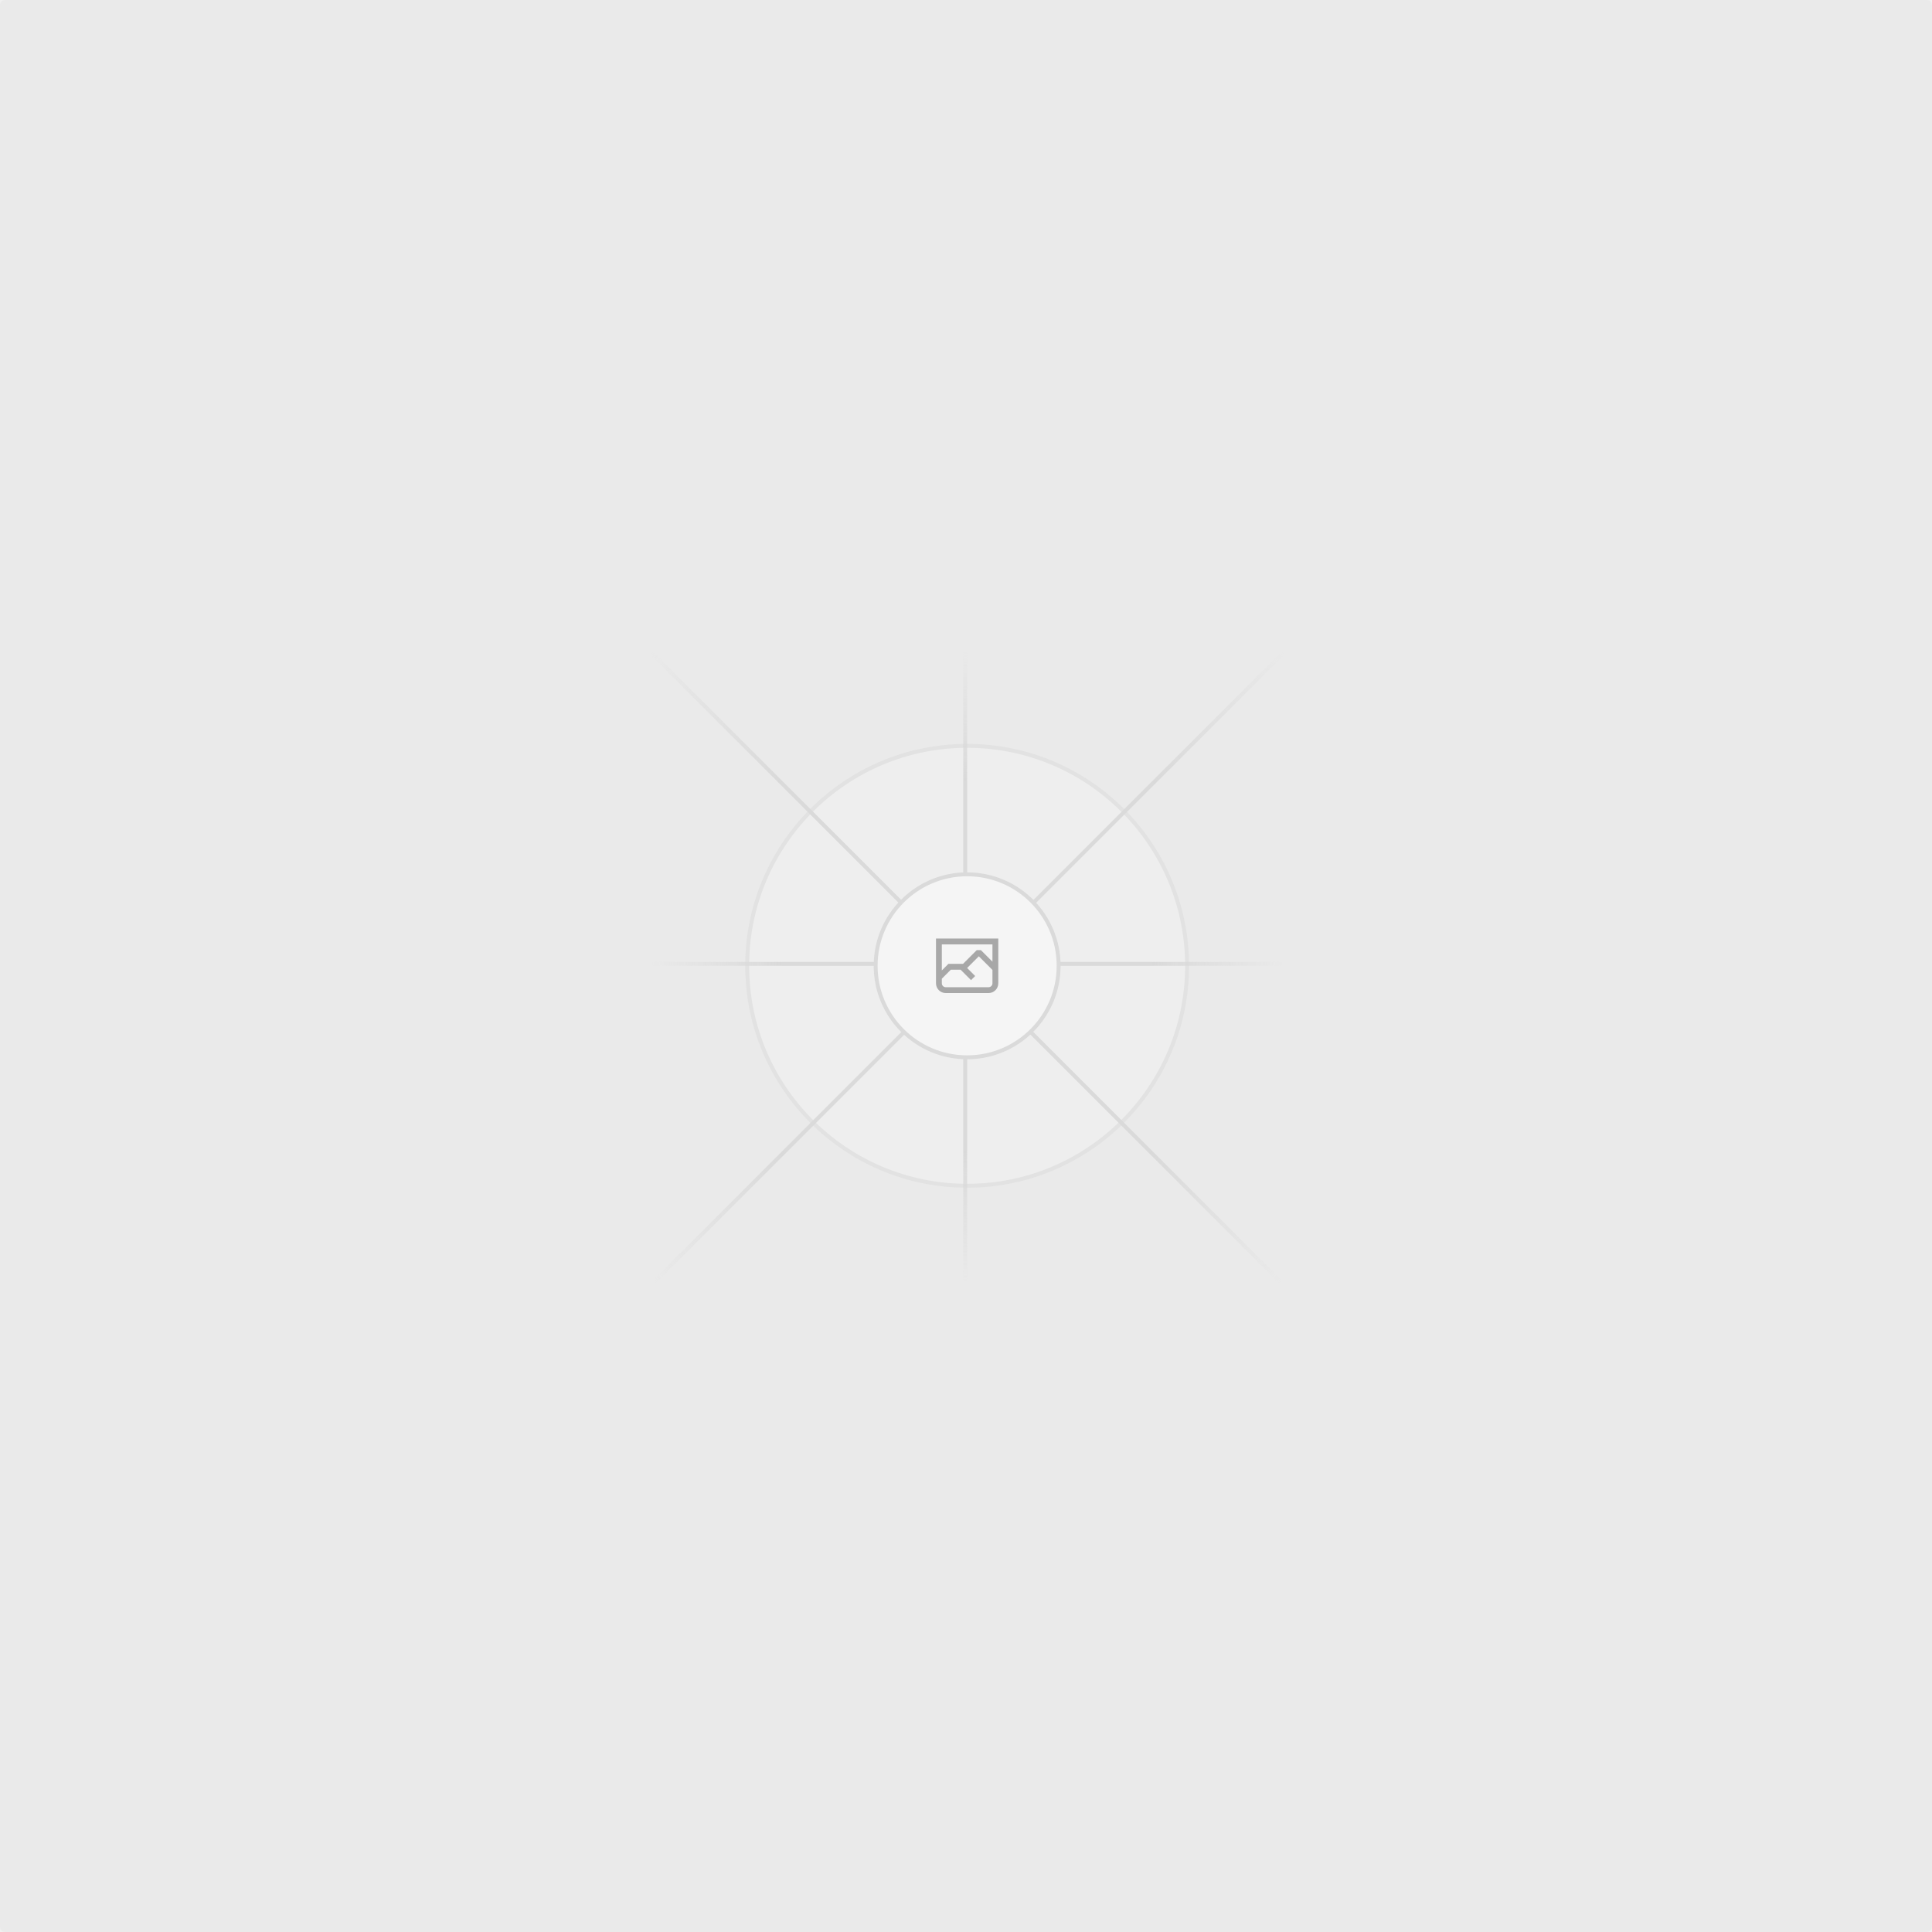
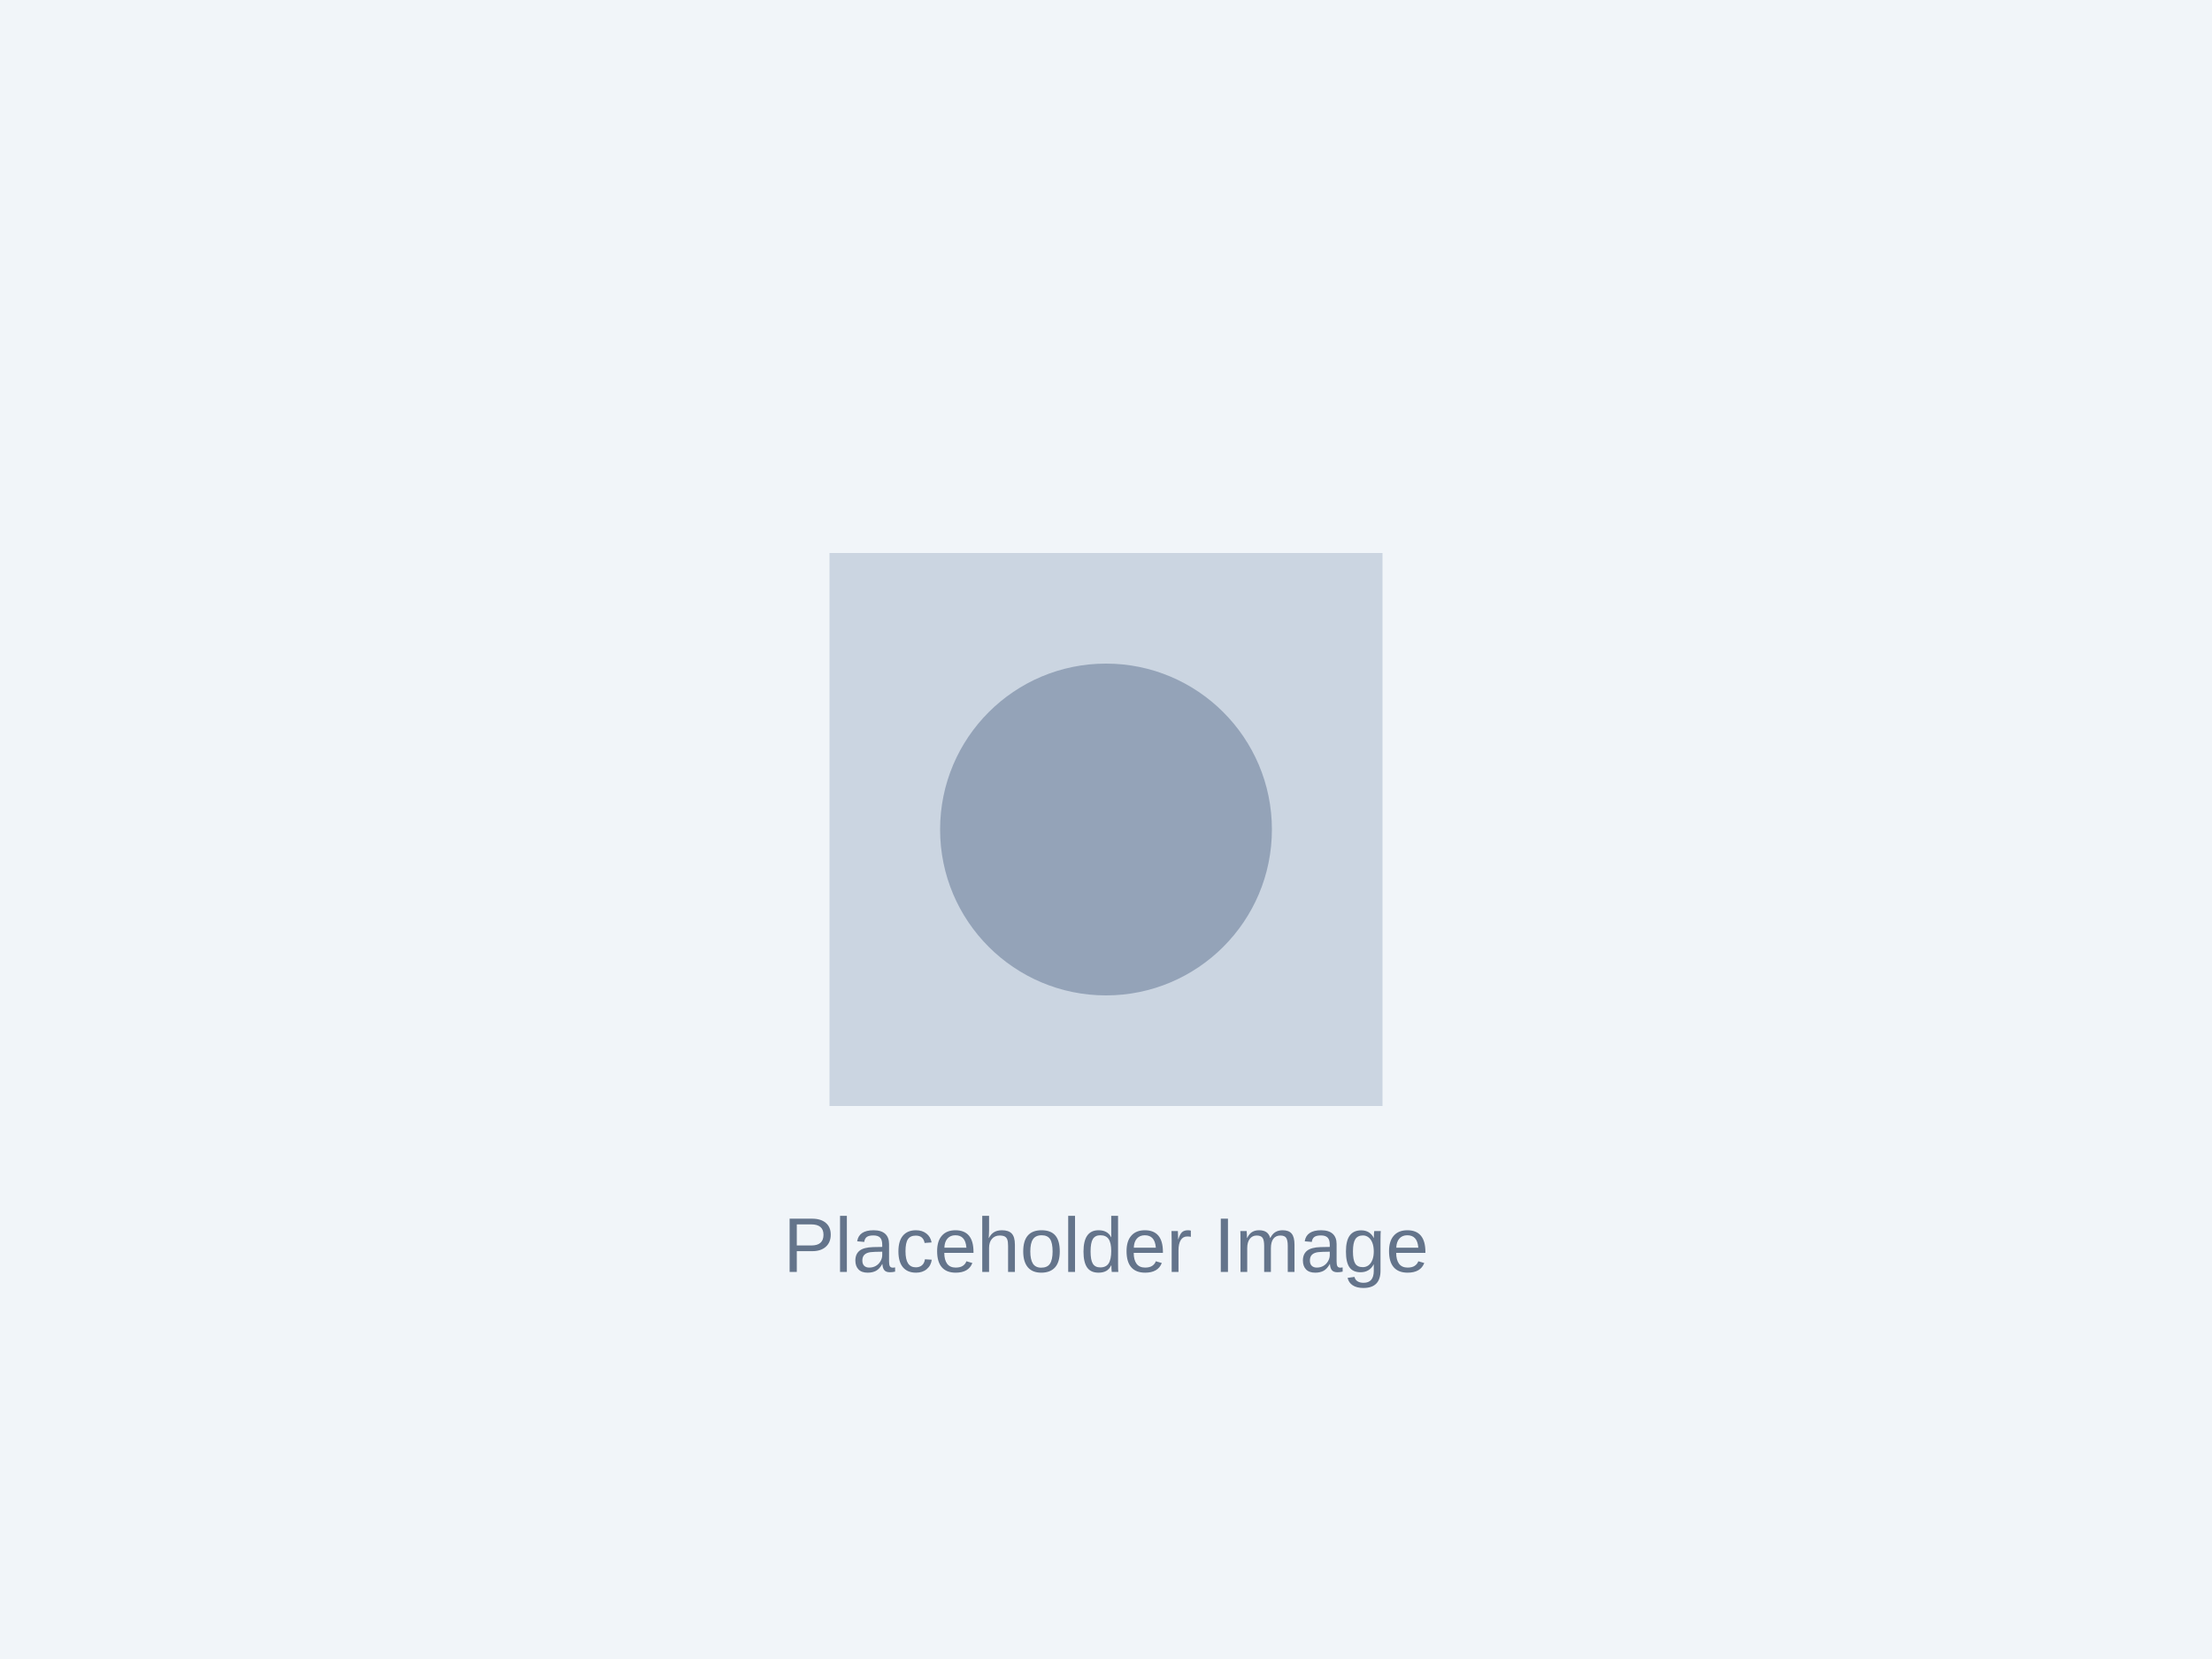
- <svg xmlns="http://www.w3.org/2000/svg" width="1200" height="1200" fill="none">
-   <rect width="1200" height="1200" fill="#EAEAEA" rx="3" />
-   <g opacity=".5">
-     <g opacity=".5">
-       <path fill="#FAFAFA" d="M600.709 736.5c-75.454 0-136.621-61.167-136.621-136.62 0-75.454 61.167-136.621 136.621-136.621 75.453 0 136.62 61.167 136.62 136.621 0 75.453-61.167 136.62-136.62 136.62Z" />
-       <path stroke="#C9C9C9" stroke-width="2.418" d="M600.709 736.5c-75.454 0-136.621-61.167-136.621-136.62 0-75.454 61.167-136.621 136.621-136.621 75.453 0 136.62 61.167 136.62 136.621 0 75.453-61.167 136.62-136.62 136.62Z" />
-     </g>
-     <path stroke="url(#a)" stroke-width="2.418" d="M0-1.209h553.581" transform="scale(1 -1) rotate(45 1163.11 91.165)" />
-     <path stroke="url(#b)" stroke-width="2.418" d="M404.846 598.671h391.726" />
-     <path stroke="url(#c)" stroke-width="2.418" d="M599.5 795.742V404.017" />
-     <path stroke="url(#d)" stroke-width="2.418" d="m795.717 796.597-391.441-391.44" />
-     <path fill="#fff" d="M600.709 656.704c-31.384 0-56.825-25.441-56.825-56.824 0-31.384 25.441-56.825 56.825-56.825 31.383 0 56.824 25.441 56.824 56.825 0 31.383-25.441 56.824-56.824 56.824Z" />
-     <g clip-path="url(#e)">
-       <path fill="#666" fill-rule="evenodd" d="M616.426 586.58h-31.434v16.176l3.553-3.554.531-.531h9.068l.074-.074 8.463-8.463h2.565l7.18 7.181V586.58Zm-15.715 14.654 3.698 3.699 1.283 1.282-2.565 2.565-1.282-1.283-5.2-5.199h-6.066l-5.514 5.514-.073.073v2.876a2.418 2.418 0 0 0 2.418 2.418h26.598a2.418 2.418 0 0 0 2.418-2.418v-8.317l-8.463-8.463-7.181 7.181-.071.072Zm-19.347 5.442v4.085a6.045 6.045 0 0 0 6.046 6.045h26.598a6.044 6.044 0 0 0 6.045-6.045v-7.108l1.356-1.355-1.282-1.283-.074-.073v-17.989h-38.689v23.43l-.146.146.146.147Z" clip-rule="evenodd" />
-     </g>
-     <path stroke="#C9C9C9" stroke-width="2.418" d="M600.709 656.704c-31.384 0-56.825-25.441-56.825-56.824 0-31.384 25.441-56.825 56.825-56.825 31.383 0 56.824 25.441 56.824 56.825 0 31.383-25.441 56.824-56.824 56.824Z" />
-   </g>
-   <defs>
-     <linearGradient id="a" x1="554.061" x2="-.48" y1=".083" y2=".087" gradientUnits="userSpaceOnUse">
-       <stop stop-color="#C9C9C9" stop-opacity="0" />
-       <stop offset=".208" stop-color="#C9C9C9" />
-       <stop offset=".792" stop-color="#C9C9C9" />
-       <stop offset="1" stop-color="#C9C9C9" stop-opacity="0" />
-     </linearGradient>
-     <linearGradient id="b" x1="796.912" x2="404.507" y1="599.963" y2="599.965" gradientUnits="userSpaceOnUse">
-       <stop stop-color="#C9C9C9" stop-opacity="0" />
-       <stop offset=".208" stop-color="#C9C9C9" />
-       <stop offset=".792" stop-color="#C9C9C9" />
-       <stop offset="1" stop-color="#C9C9C9" stop-opacity="0" />
-     </linearGradient>
-     <linearGradient id="c" x1="600.792" x2="600.794" y1="403.677" y2="796.082" gradientUnits="userSpaceOnUse">
-       <stop stop-color="#C9C9C9" stop-opacity="0" />
-       <stop offset=".208" stop-color="#C9C9C9" />
-       <stop offset=".792" stop-color="#C9C9C9" />
-       <stop offset="1" stop-color="#C9C9C9" stop-opacity="0" />
-     </linearGradient>
-     <linearGradient id="d" x1="404.85" x2="796.972" y1="403.903" y2="796.02" gradientUnits="userSpaceOnUse">
-       <stop stop-color="#C9C9C9" stop-opacity="0" />
-       <stop offset=".208" stop-color="#C9C9C9" />
-       <stop offset=".792" stop-color="#C9C9C9" />
-       <stop offset="1" stop-color="#C9C9C9" stop-opacity="0" />
-     </linearGradient>
-     <clipPath id="e">
-       <path fill="#fff" d="M581.364 580.535h38.689v38.689h-38.689z" />
-     </clipPath>
-   </defs>
+ <svg xmlns="http://www.w3.org/2000/svg" width="400" height="300" viewBox="0 0 400 300" fill="none">
+   <rect width="400" height="300" fill="#f1f5f9" />
+   <rect x="150" y="100" width="100" height="100" fill="#cbd5e1" />
+   <circle cx="200" cy="150" r="30" fill="#94a3b8" />
+   <text x="200" y="230" text-anchor="middle" fill="#64748b" font-family="Arial, sans-serif" font-size="14">
+     Placeholder Image
+   </text>
</svg>
